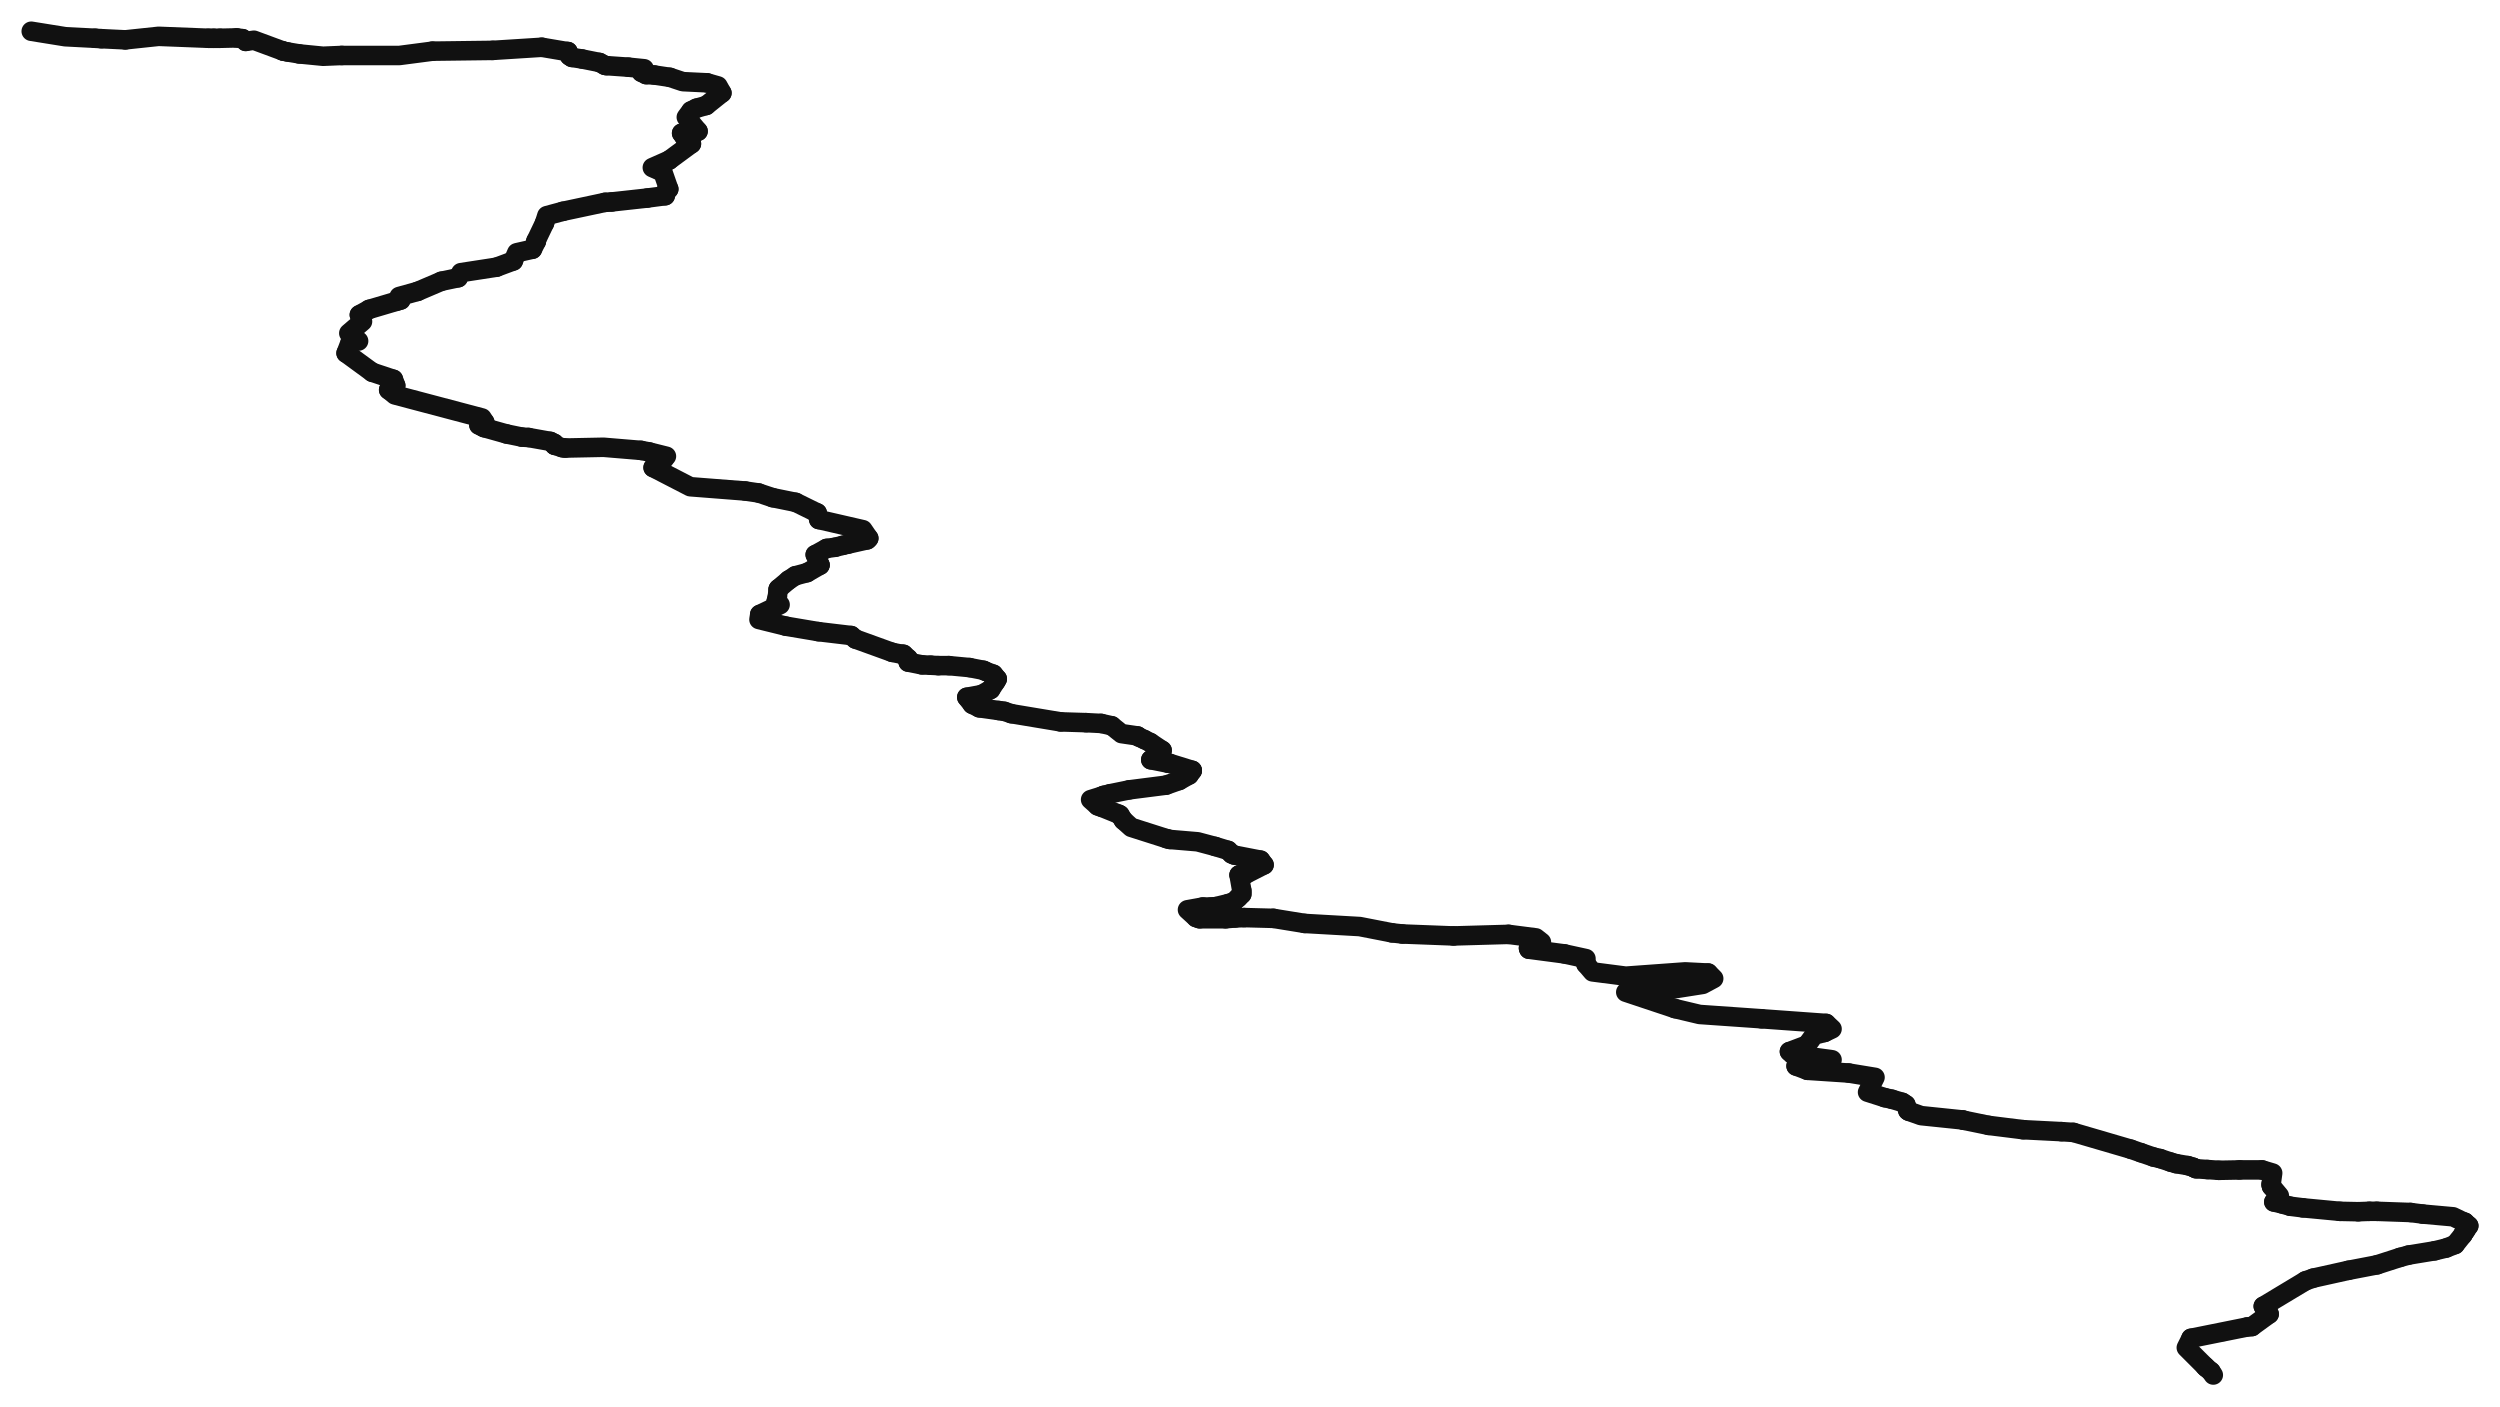
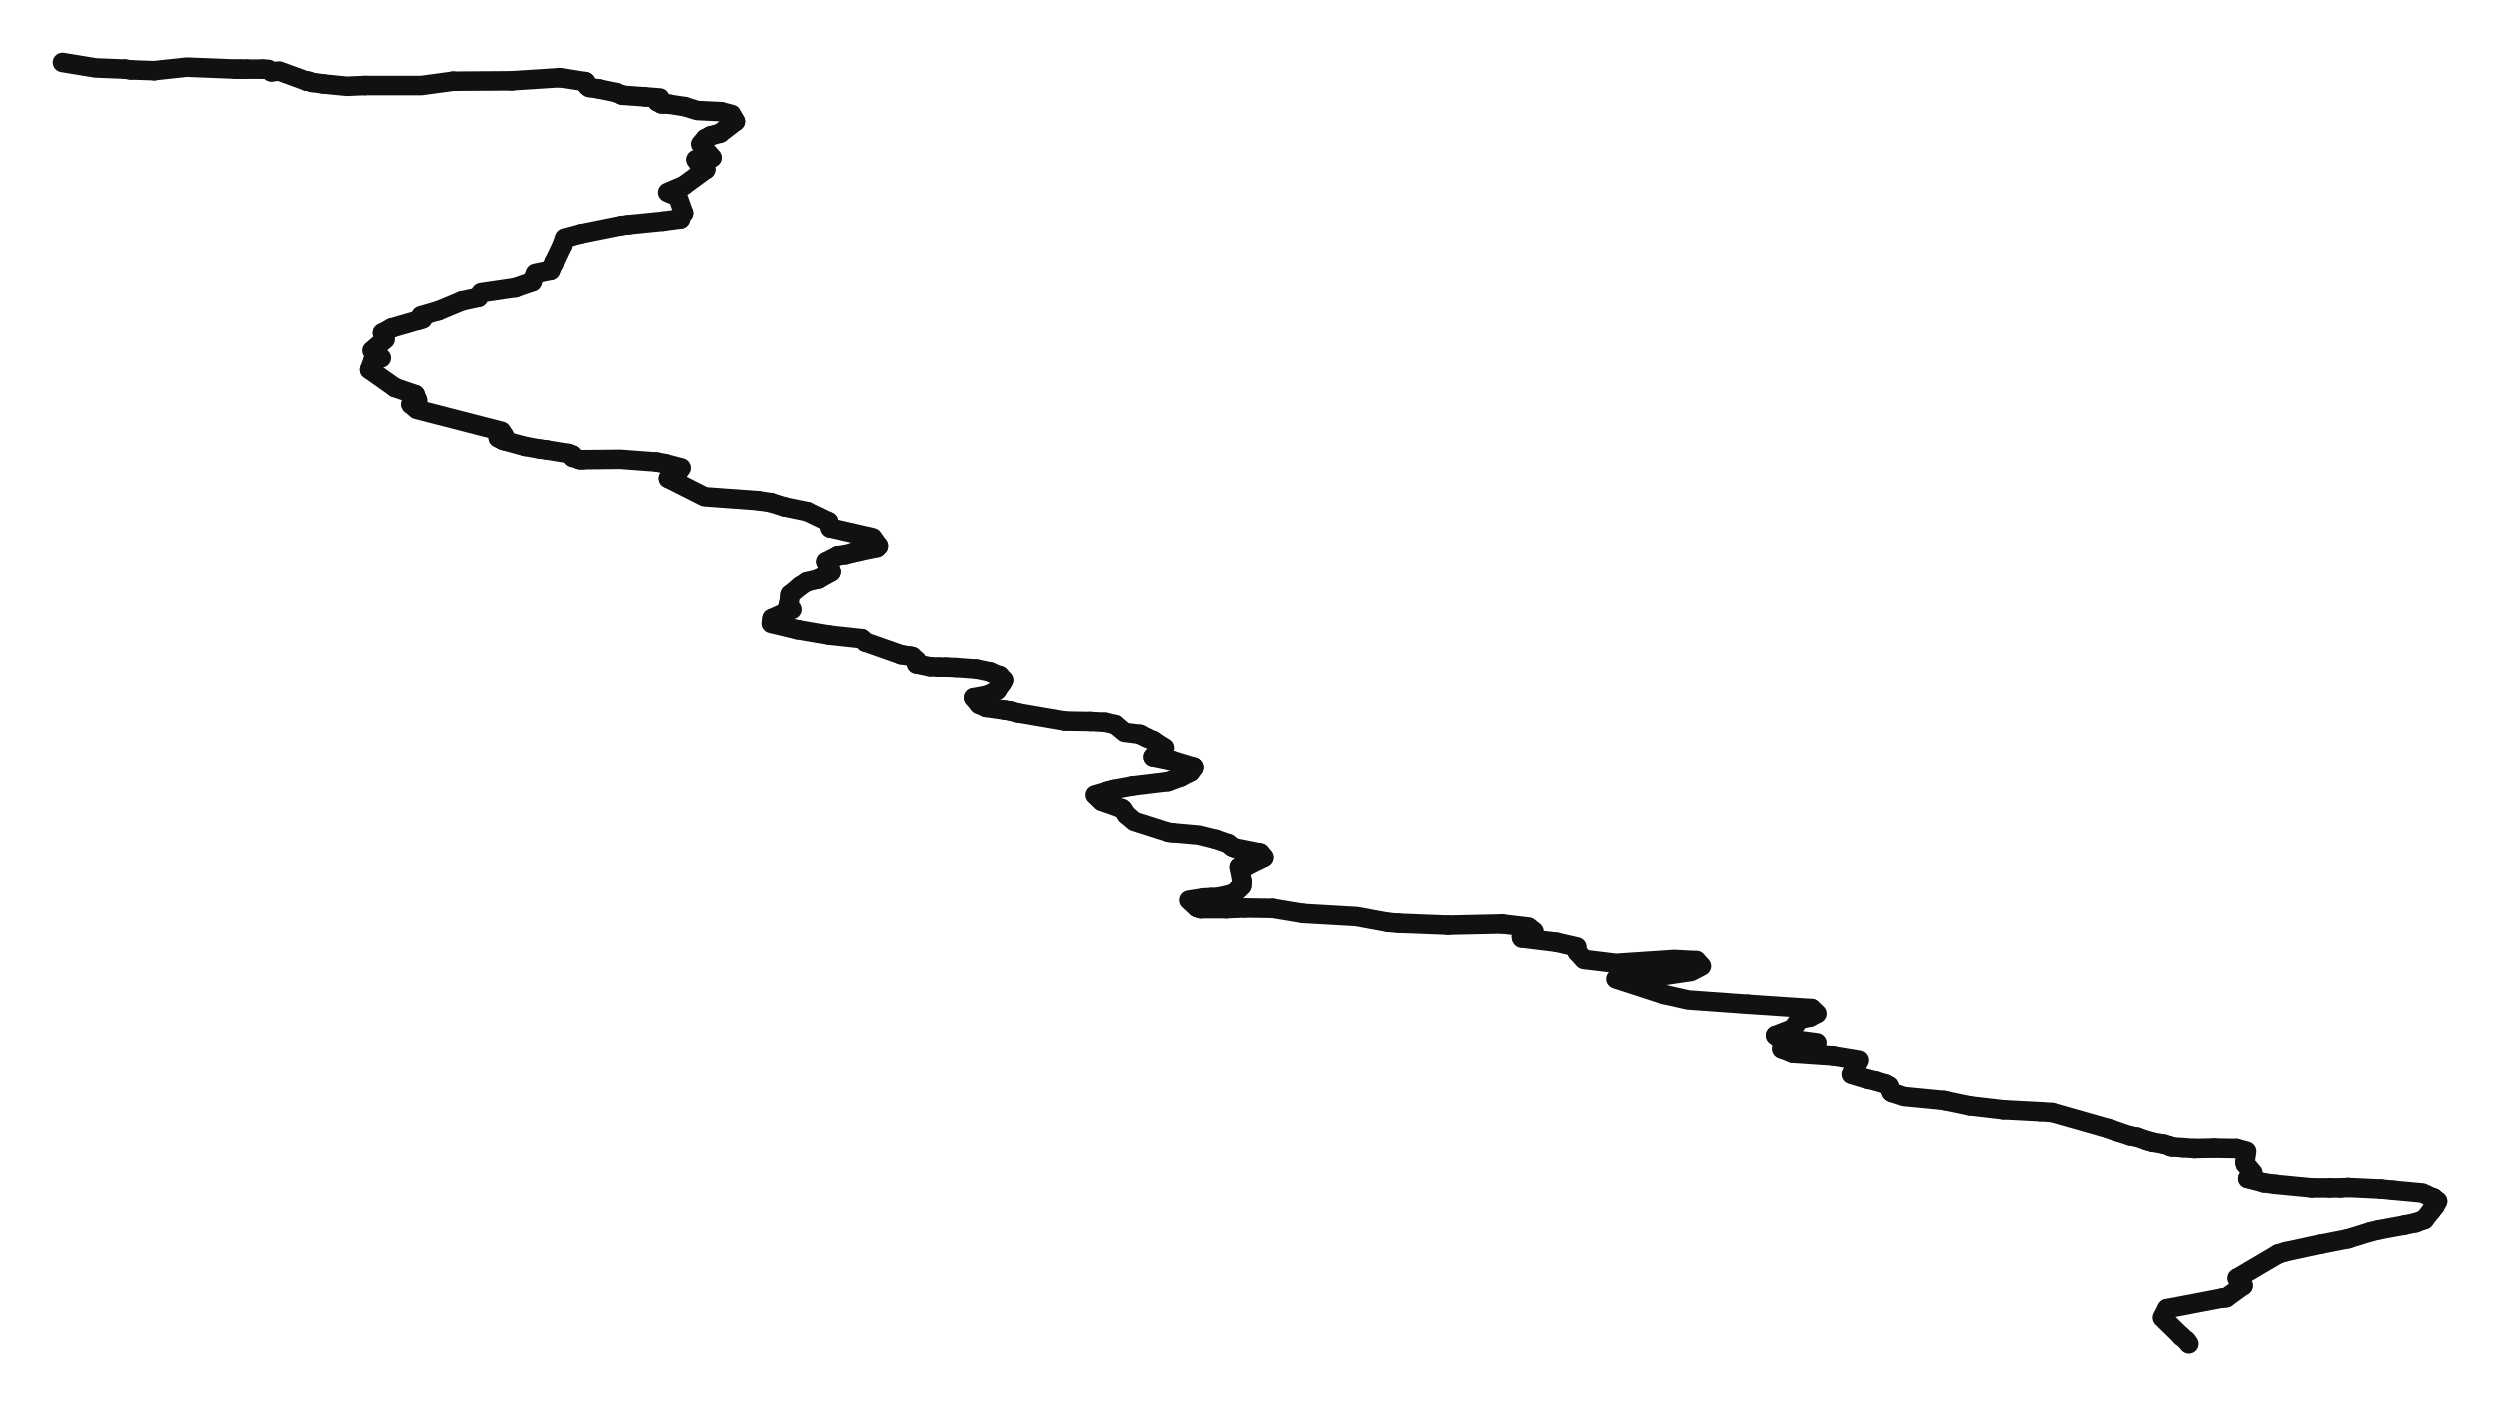
<svg xmlns="http://www.w3.org/2000/svg" viewBox="0 0 640 360" preserveAspectRatio="xMinYMin meet" fill="none" stroke="#111" stroke-linecap="round" stroke-linejoin="round">
-   <path d="M 145.2 13.2 L 138.7 12.1" stroke-width="5" />
-   <path d="M 616.6 321.3 L 623.3 320.2" stroke-width="5" />
-   <path d="M 142 114 L 141.9 113.9" stroke-width="5" />
-   <path d="M 231.3 167.5 L 230.9 167.5" stroke-width="5" />
-   <path d="M 72.3 13 L 65 10.3 L 62.9 10.6" stroke-width="5" />
-   <path d="M 101.6 77.1 L 102.6 76.8" stroke-width="5" />
-   <path d="M 614.4 321.9 L 616.6 321.3" stroke-width="5" />
-   <path d="M 553 296.6 L 551.3 296.2" stroke-width="5" />
-   <path d="M 174.5 34.1 L 178.7 33.6" stroke-width="5" />
-   <path d="M 110.7 13.1 L 102.3 14.2 L 87.5 14.2" stroke-width="5" />
-   <path d="M 149 15.1 L 146.4 14.7" stroke-width="5" />
-   <path d="M 568 299.6 L 565.1 299.4" stroke-width="5" />
-   <path d="M 171.5 19.8 L 167.5 19.2" stroke-width="5" />
-   <path d="M 248.2 170.9 L 242.9 170.4" stroke-width="5" />
-   <path d="M 124.1 108.1 L 123.4 107 L 101.1 101.1 L 99.5 99.8" stroke-width="5" />
-   <path d="M 517.9 289.2 L 509.1 288.1" stroke-width="5" />
-   <path d="M 307.1 235.2 L 306.2 234.9" stroke-width="5" />
-   <path d="M 24.4 9.8 L 16.7 9.4 L 8 8" stroke-width="5" />
-   <path d="M 299.4 195.4 L 299.1 195.4" stroke-width="5" />
-   <path d="M 317.3 224 L 318.9 223.8" stroke-width="5" />
-   <path d="M 143.9 114.6 L 142 114" stroke-width="5" />
-   <path d="M 286.7 208.6 L 286.3 208.4" stroke-width="5" />
-   <path d="M 271.5 184.8 L 258.9 182.7" stroke-width="5" />
-   <path d="M 590.2 327.9 L 592.2 327.2" stroke-width="5" />
-   <path d="M 484.3 281.4 L 482.5 281" stroke-width="5" />
-   <path d="M 102.6 76.8 L 102.2 75.9 L 106.9 74.6" stroke-width="5" />
-   <path d="M 573.3 299.5 L 568 299.6" stroke-width="5" />
-   <path d="M 630.7 315.7 L 631.2 315" stroke-width="5" />
-   <path d="M 164.2 18.5 L 164.9 17.6 L 160.9 17.2" stroke-width="5" />
-   <path d="M 222 138.2 L 222.4 137.8" stroke-width="5" />
-   <path d="M 294.5 190.1 L 292.9 189.3" stroke-width="5" />
-   <path d="M 209.9 144.6 L 208.7 142" stroke-width="5" />
-   <path d="M 316.2 235 L 313.8 235.2" stroke-width="5" />
-   <path d="M 101.3 98.7 L 100.7 97.1" stroke-width="5" />
-   <path d="M 307.9 232.2 L 310 232.2" stroke-width="5" />
-   <path d="M 462.7 274 L 459.8 272.9" stroke-width="5" />
-   <path d="M 257.1 182.1 L 255.7 181.9" stroke-width="5" />
-   <path d="M 167.2 119.7 L 170 117.5" stroke-width="5" />
-   <path d="M 391.3 242.7 L 394.6 241.2 L 393.2 240.1 L 386.2 239.2" stroke-width="5" />
-   <path d="M 206.6 146.6 L 209.9 144.7" stroke-width="5" />
-   <path d="M 557.1 297.9 L 555.7 297.5" stroke-width="5" />
-   <path d="M 176.9 36.7 L 175.2 35.1" stroke-width="5" />
-   <path d="M 252.4 171.9 L 251.8 171.6" stroke-width="5" />
-   <path d="M 311.1 216.7 L 306.6 215.5 L 299.5 214.9" stroke-width="5" />
-   <path d="M 170.3 50.1 L 170.7 48.6" stroke-width="5" />
-   <path d="M 323.6 221.4 L 322.7 220.2" stroke-width="5" />
-   <path d="M 631.2 315 L 632 313.8" stroke-width="5" />
-   <path d="M 487 282.2 L 484.3 281.4" stroke-width="5" />
-   <path d="M 155.2 16.8 L 154.8 16.7" stroke-width="5" />
-   <path d="M 467.5 262 L 450.9 260.8" stroke-width="5" />
-   <path d="M 60.6 9.7 L 56.3 9.8" stroke-width="5" />
-   <path d="M 580.9 336.4 L 579.4 334.4" stroke-width="5" />
-   <path d="M 222.4 137.8 L 220.9 135.6 L 209.6 133" stroke-width="5" />
-   <path d="M 201.9 148.5 L 203.6 147.4" stroke-width="5" />
-   <path d="M 170.7 48.6 L 171.2 48.4" stroke-width="5" />
-   <path d="M 199.3 150.7 L 201.9 148.5" stroke-width="5" />
-   <path d="M 138.7 12.1 L 126.1 12.9" stroke-width="5" />
-   <path d="M 175.2 35.1 L 174.5 34.1" stroke-width="5" />
-   <path d="M 156.6 51.7 L 165.7 50.7" stroke-width="5" />
-   <path d="M 318.9 223.8 L 323.6 221.4" stroke-width="5" />
-   <path d="M 181 21.2 L 174.8 20.9 L 171.5 19.8" stroke-width="5" />
-   <path d="M 127.1 68.4 L 131.4 66.8" stroke-width="5" />
-   <path d="M 190.8 125.7 L 176.7 124.6 L 167.2 119.7" stroke-width="5" />
-   <path d="M 278 185 L 271.5 184.8" stroke-width="5" />
-   <path d="M 317.9 228 L 317.2 224" stroke-width="5" />
-   <path d="M 255.7 181.9 L 250.7 181.2" stroke-width="5" />
-   <path d="M 251.3 177.8 L 253.6 176.5" stroke-width="5" />
-   <path d="M 291.2 188.4 L 287.1 187.8 L 284.6 185.8" stroke-width="5" />
-   <path d="M 564.5 349.8 L 559.7 345 L 560.9 342.6" stroke-width="5" />
-   <path d="M 608.5 323.8 L 614.4 321.9" stroke-width="5" />
-   <path d="M 488.4 284.3 L 487.9 282.8" stroke-width="5" />
-   <path d="M 25.9 9.9 L 24.4 9.8" stroke-width="5" />
-   <path d="M 400.5 244.2 L 391.4 243" stroke-width="5" />
-   <path d="M 219 163.6 L 217.9 162.7" stroke-width="5" />
-   <path d="M 203.7 128.6 L 197.8 127.4" stroke-width="5" />
-   <path d="M 76.6 13.8 L 73.6 13.3" stroke-width="5" />
-   <path d="M 589.5 309.2 L 586.3 308.8" stroke-width="5" />
-   <path d="M 284.2 203.2 L 289.1 202.2" stroke-width="5" />
-   <path d="M 565.1 299.4 L 562.2 299.2" stroke-width="5" />
-   <path d="M 100.7 97.1 L 95.3 95.3" stroke-width="5" />
-   <path d="M 628.5 318.6 L 630.5 316.1" stroke-width="5" />
-   <path d="M 561.4 298.8 L 560.1 298.4" stroke-width="5" />
-   <path d="M 601.2 325.2 L 608.5 323.8" stroke-width="5" />
-   <path d="M 238.3 170.3 L 236 170.2" stroke-width="5" />
-   <path d="M 437.3 249.1 L 431.4 248.8 L 416.2 249.9 L 407.7 248.8 L 406 246.8" stroke-width="5" />
-   <path d="M 502.8 286.8 L 502.4 286.7" stroke-width="5" />
-   <path d="M 139.4 57.1 L 140 55.2 L 144.1 54.1" stroke-width="5" />
-   <path d="M 458.1 269.2 L 462.6 267.5" stroke-width="5" />
-   <path d="M 253.6 176.5 L 254.9 174.5" stroke-width="5" />
-   <path d="M 555.7 297.5 L 553 296.6" stroke-width="5" />
-   <path d="M 180.8 27 L 184.8 23.8" stroke-width="5" />
-   <path d="M 209.2 131.3 L 203.7 128.6" stroke-width="5" />
-   <path d="M 248.9 180.3 L 247.5 178.5" stroke-width="5" />
-   <path d="M 32.1 10.2 L 25.9 9.9" stroke-width="5" />
-   <path d="M 154.9 51.8 L 156.6 51.7" stroke-width="5" />
-   <path d="M 230.9 167.5 L 228.4 167" stroke-width="5" />
-   <path d="M 135.3 112 L 133.6 111.9" stroke-width="5" />
-   <path d="M 199 152.8 L 199.2 150.9" stroke-width="5" />
-   <path d="M 316 218.9 L 315.3 218.6" stroke-width="5" />
-   <path d="M 95.3 95.3 L 88.6 90.4" stroke-width="5" />
-   <path d="M 292.9 189.3 L 291.6 188.7" stroke-width="5" />
-   <path d="M 177 36.8 L 176.9 36.7" stroke-width="5" />
-   <path d="M 133.6 111.9 L 129.7 111.1" stroke-width="5" />
-   <path d="M 240.2 170.4 L 238.3 170.3" stroke-width="5" />
-   <path d="M 301.9 199.8 L 304.4 198.4" stroke-width="5" />
-   <path d="M 73.6 13.3 L 72.6 13.1" stroke-width="5" />
-   <path d="M 314.4 217.7 L 311.1 216.7" stroke-width="5" />
-   <path d="M 579.4 334.4 L 590.2 327.9" stroke-width="5" />
-   <path d="M 194.5 157.3 L 199.7 154.8 L 198.7 154" stroke-width="5" />
-   <path d="M 298.5 201 L 301.9 199.8" stroke-width="5" />
-   <path d="M 509.1 288.1 L 502.8 286.8" stroke-width="5" />
-   <path d="M 527.7 289.7 L 517.9 289.2" stroke-width="5" />
-   <path d="M 209.9 144.7 L 209.9 144.6" stroke-width="5" />
-   <path d="M 623.3 320.2 L 626.2 319.5" stroke-width="5" />
-   <path d="M 630.9 312.9 L 628 311.5 L 620.2 310.8" stroke-width="5" />
-   <path d="M 228.4 167 L 219 163.6" stroke-width="5" />
-   <path d="M 315.8 230.9 L 317 229.8" stroke-width="5" />
-   <path d="M 566.6 352 L 566 351.1" stroke-width="5" />
-   <path d="M 608.5 310.1 L 606.5 310.1" stroke-width="5" />
-   <path d="M 53.4 9.8 L 40.6 9.3 L 32.1 10.2" stroke-width="5" />
-   <path d="M 72.6 13.1 L 72.3 13" stroke-width="5" />
-   <path d="M 286.3 208.4 L 282.1 206.7" stroke-width="5" />
-   <path d="M 297.5 192.1 L 294.5 190.1" stroke-width="5" />
-   <path d="M 160.9 17.2 L 155.2 16.8" stroke-width="5" />
-   <path d="M 198.7 154 L 199 152.8" stroke-width="5" />
-   <path d="M 299.5 214.9 L 298.7 214.7" stroke-width="5" />
-   <path d="M 530.8 289.9 L 527.7 289.7" stroke-width="5" />
-   <path d="M 359 239.1 L 356.3 238.8" stroke-width="5" />
-   <path d="M 566 351.1 L 564.8 350.1" stroke-width="5" />
-   <path d="M 113 72 L 117.3 71.1" stroke-width="5" />
-   <path d="M 178.7 33.6 L 175.7 30 L 176.9 28.4" stroke-width="5" />
-   <path d="M 502.4 286.7 L 491.8 285.6 L 488.7 284.5" stroke-width="5" />
-   <path d="M 131.4 66.8 L 132.3 64.7 L 136.3 63.8" stroke-width="5" />
-   <path d="M 250.7 181.2 L 248.9 180.3" stroke-width="5" />
-   <path d="M 482.5 281 L 478.1 279.6 L 480 275.8 L 473.3 274.7" stroke-width="5" />
-   <path d="M 282.1 206.7 L 281 206.3" stroke-width="5" />
-   <path d="M 54.7 9.8 L 53.4 9.8" stroke-width="5" />
-   <path d="M 251.8 171.6 L 248.2 170.9" stroke-width="5" />
-   <path d="M 282.6 203.6 L 284.2 203.2" stroke-width="5" />
-   <path d="M 140.9 113 L 135.3 112" stroke-width="5" />
-   <path d="M 137.3 61.8 L 137.2 61.7" stroke-width="5" />
-   <path d="M 242.9 170.4 L 240.2 170.4" stroke-width="5" />
-   <path d="M 576.5 339.6 L 580.9 336.4" stroke-width="5" />
-   <path d="M 176.9 28.4 L 178.3 27.7" stroke-width="5" />
-   <path d="M 136.3 63.8 L 137.3 61.8" stroke-width="5" />
-   <path d="M 548.1 295.1 L 545.5 294.2" stroke-width="5" />
-   <path d="M 473.3 274.7 L 462.7 274" stroke-width="5" />
-   <path d="M 184.8 23.8 L 183.8 22 L 181 21.2" stroke-width="5" />
-   <path d="M 287.6 210 L 286.7 208.6" stroke-width="5" />
-   <path d="M 545.5 294.2 L 530.8 289.9" stroke-width="5" />
-   <path d="M 255.3 173.8 L 254.3 172.6" stroke-width="5" />
-   <path d="M 564.8 350.1 L 564.5 349.8" stroke-width="5" />
-   <path d="M 281.9 185.2 L 278 185" stroke-width="5" />
-   <path d="M 117.3 71.1 L 118 69.8 L 127.1 68.4" stroke-width="5" />
-   <path d="M 372.1 239.6 L 359 239.1" stroke-width="5" />
-   <path d="M 281 206.3 L 279.2 204.7 L 282.1 203.8" stroke-width="5" />
-   <path d="M 391.4 243 L 391.3 242.7" stroke-width="5" />
-   <path d="M 317 229.8 L 317.9 228.9" stroke-width="5" />
-   <path d="M 581.4 303.2 L 581.8 300.3 L 579.1 299.5" stroke-width="5" />
-   <path d="M 562.2 299.2 L 561.8 299" stroke-width="5" />
-   <path d="M 232.5 169.5 L 232.5 168.6" stroke-width="5" />
-   <path d="M 603.7 310.2 L 599 310.1" stroke-width="5" />
-   <path d="M 145.4 13.2 L 145.2 13.2" stroke-width="5" />
-   <path d="M 311.2 232.1 L 314.5 231.3" stroke-width="5" />
-   <path d="M 88.6 90.4 L 89.7 87.5" stroke-width="5" />
-   <path d="M 406 246.8 L 406 245.4 L 400.5 244.2" stroke-width="5" />
-   <path d="M 141.9 113.9 L 141.9 113.5" stroke-width="5" />
-   <path d="M 575.3 339.7 L 576.5 339.6" stroke-width="5" />
-   <path d="M 305.2 197.3 L 305.2 197.2" stroke-width="5" />
-   <path d="M 144.7 114.7 L 143.9 114.6" stroke-width="5" />
-   <path d="M 126.1 12.9 L 110.7 13.1" stroke-width="5" />
-   <path d="M 165.4 19.1 L 164.2 18.5" stroke-width="5" />
-   <path d="M 254.3 172.6 L 252.4 171.9" stroke-width="5" />
-   <path d="M 284.6 185.8 L 281.9 185.2" stroke-width="5" />
-   <path d="M 582.1 307.7 L 583.5 306.1 L 581.5 303.7" stroke-width="5" />
-   <path d="M 208.7 142 L 211.6 140.4" stroke-width="5" />
-   <path d="M 561.8 299 L 561.4 298.8" stroke-width="5" />
-   <path d="M 164.1 115.3 L 154.5 114.5 L 144.7 114.7" stroke-width="5" />
-   <path d="M 626.2 319.5 L 628.5 318.6" stroke-width="5" />
-   <path d="M 144.1 54.1 L 154.9 51.8" stroke-width="5" />
-   <path d="M 487.9 282.8 L 487 282.2" stroke-width="5" />
-   <path d="M 318.5 234.9 L 316.2 235" stroke-width="5" />
-   <path d="M 304.4 198.4 L 305.2 197.3" stroke-width="5" />
-   <path d="M 310 232.2 L 311.2 232.1" stroke-width="5" />
-   <path d="M 560.1 298.4 L 557.1 297.9" stroke-width="5" />
-   <path d="M 197.8 127.4 L 194.2 126.2" stroke-width="5" />
-   <path d="M 584.2 308.2 L 582.1 307.7" stroke-width="5" />
-   <path d="M 599 310.1 L 589.5 309.2" stroke-width="5" />
-   <path d="M 322.7 220.2 L 316 218.9" stroke-width="5" />
-   <path d="M 203.6 147.4 L 206.6 146.6" stroke-width="5" />
-   <path d="M 141.9 113.5 L 140.9 113" stroke-width="5" />
-   <path d="M 282.1 203.8 L 282.6 203.6" stroke-width="5" />
-   <path d="M 62.1 9.9 L 60.6 9.7" stroke-width="5" />
-   <path d="M 306.2 234.9 L 304 232.9 L 307.9 232.2" stroke-width="5" />
-   <path d="M 488.7 284.5 L 488.4 284.3" stroke-width="5" />
-   <path d="M 632 313.8 L 631.4 313.3" stroke-width="5" />
-   <path d="M 334 236.4 L 326 235.1" stroke-width="5" />
-   <path d="M 213.8 140.1 L 215.8 139.6" stroke-width="5" />
-   <path d="M 428.8 258.2 L 416.2 254 L 418.2 253.4" stroke-width="5" />
-   <path d="M 209.5 161.7 L 201.2 160.3" stroke-width="5" />
-   <path d="M 106.9 74.6 L 113 72" stroke-width="5" />
-   <path d="M 167.5 19.2 L 165.4 19.1" stroke-width="5" />
-   <path d="M 418.2 253.4 L 428.9 253.1 L 435.9 252 L 438.7 250.5 L 437.3 249.1" stroke-width="5" />
-   <path d="M 313.8 235.2 L 307.1 235.2" stroke-width="5" />
-   <path d="M 450.9 260.8 L 435.1 259.7 L 428.8 258.2" stroke-width="5" />
-   <path d="M 317.2 224 L 317.3 224" stroke-width="5" />
-   <path d="M 166.2 115.7 L 164.1 115.3" stroke-width="5" />
-   <path d="M 258.9 182.7 L 257.1 182.1" stroke-width="5" />
-   <path d="M 129.7 111.1 L 124 109.5" stroke-width="5" />
-   <path d="M 315.3 218.6 L 314.4 217.7" stroke-width="5" />
-   <path d="M 171.3 41 L 177 36.8" stroke-width="5" />
-   <path d="M 356.3 238.8 L 348.1 237.2 L 334 236.4" stroke-width="5" />
-   <path d="M 153.5 16 L 149 15.1" stroke-width="5" />
-   <path d="M 305.2 197.2 L 299.4 195.4" stroke-width="5" />
-   <path d="M 291.6 188.7 L 291.2 188.4" stroke-width="5" />
-   <path d="M 201.2 160.3 L 194.3 158.6 L 194.5 157.3" stroke-width="5" />
-   <path d="M 217.1 139.3 L 222 138.2" stroke-width="5" />
-   <path d="M 123.6 109.3 L 122.6 108.8" stroke-width="5" />
-   <path d="M 631 312.9 L 630.9 312.9" stroke-width="5" />
-   <path d="M 165.7 50.7 L 170.3 50.1" stroke-width="5" />
-   <path d="M 154.8 16.7 L 153.5 16" stroke-width="5" />
-   <path d="M 586.3 308.8 L 584.2 308.2" stroke-width="5" />
-   <path d="M 294.6 194.5 L 297.5 192.1" stroke-width="5" />
-   <path d="M 617.1 310.4 L 608.5 310.1" stroke-width="5" />
-   <path d="M 606.5 310.1 L 603.7 310.2" stroke-width="5" />
-   <path d="M 215.8 139.6 L 217.1 139.3" stroke-width="5" />
-   <path d="M 137.2 61.7 L 139.4 57.1" stroke-width="5" />
-   <path d="M 314.5 231.3 L 315.8 230.9" stroke-width="5" />
-   <path d="M 171.2 48.4 L 169.7 44.1 L 167 42.9 L 171.3 41" stroke-width="5" />
-   <path d="M 299.1 195.4 L 294.6 194.5" stroke-width="5" />
-   <path d="M 170 117.5 L 170.6 116.8 L 166.2 115.7" stroke-width="5" />
-   <path d="M 211.6 140.4 L 213.8 140.1" stroke-width="5" />
-   <path d="M 579.1 299.5 L 573.3 299.5" stroke-width="5" />
-   <path d="M 209.6 133 L 209.2 131.3" stroke-width="5" />
-   <path d="M 236 170.2 L 232.5 169.5" stroke-width="5" />
-   <path d="M 247.5 178.5 L 251.3 177.8" stroke-width="5" />
-   <path d="M 56.3 9.8 L 54.7 9.8" stroke-width="5" />
-   <path d="M 459.8 272.9 L 460.1 272.3 L 466.4 272.1 L 469 271.3 L 458.8 269.9 L 458.1 269.2" stroke-width="5" />
-   <path d="M 87.5 14.2 L 82.7 14.4 L 76.6 13.8" stroke-width="5" />
-   <path d="M 620.2 310.8 L 617.1 310.4" stroke-width="5" />
-   <path d="M 326 235.1 L 318.5 234.9" stroke-width="5" />
-   <path d="M 199.2 150.9 L 199.3 150.7" stroke-width="5" />
-   <path d="M 386.2 239.2 L 372.1 239.6" stroke-width="5" />
-   <path d="M 254.9 174.5 L 255.3 173.8" stroke-width="5" />
-   <path d="M 289.1 202.2 L 298.5 201" stroke-width="5" />
-   <path d="M 551.3 296.2 L 548.1 295.1" stroke-width="5" />
-   <path d="M 145.8 14.3 L 145.4 13.2" stroke-width="5" />
-   <path d="M 99.5 99.8 L 101.3 98.7" stroke-width="5" />
-   <path d="M 146.4 14.7 L 145.8 14.3" stroke-width="5" />
-   <path d="M 194.2 126.2 L 190.8 125.7" stroke-width="5" />
-   <path d="M 631.4 313.3 L 631 312.9" stroke-width="5" />
-   <path d="M 89.7 87.5 L 91.8 87.3 L 89.3 85.3 L 92.8 82.3 L 92 80.6" stroke-width="5" />
-   <path d="M 232.5 168.6 L 231.3 167.5" stroke-width="5" />
-   <path d="M 62.9 10.6 L 62.1 9.9" stroke-width="5" />
-   <path d="M 462.6 267.5 L 464.4 265 L 467.1 264.3" stroke-width="5" />
-   <path d="M 298.7 214.7 L 289.6 211.8 L 287.6 210" stroke-width="5" />
-   <path d="M 467.1 264.3 L 469 263.4 L 467.5 262" stroke-width="5" />
-   <path d="M 581.5 303.7 L 581.4 303.2" stroke-width="5" />
-   <path d="M 317.9 228.9 L 317.9 228" stroke-width="5" />
-   <path d="M 217.9 162.7 L 209.5 161.7" stroke-width="5" />
-   <path d="M 178.3 27.7 L 180.8 27" stroke-width="5" />
-   <path d="M 560.9 342.6 L 575.3 339.7" stroke-width="5" />
-   <path d="M 124 109.5 L 123.6 109.3" stroke-width="5" />
-   <path d="M 92 80.6 L 94.5 79.2" stroke-width="5" />
-   <path d="M 94.5 79.2 L 101.6 77.1" stroke-width="5" />
-   <path d="M 592.2 327.2 L 601.2 325.2" stroke-width="5" />
-   <path d="M 630.5 316.1 L 630.7 315.7" stroke-width="5" />
-   <path d="M 122.6 108.8 L 124.1 108.1" stroke-width="5" />
+   <path d="M 149.7 20.9 L 143.4 19.9" stroke-width="5" />
+   <path d="M 609 314.8 L 615.5 313.6" stroke-width="5" />
+   <path d="M 146.6 117.1 L 146.5 117" stroke-width="5" />
+   <path d="M 78.6 20.8 L 71.5 18.2 L 69.5 18.4" stroke-width="5" />
+   <path d="M 606.9 315.3 L 609 314.8" stroke-width="5" />
+   <path d="M 583.2 321 L 585.2 320.4" stroke-width="5" />
+   <path d="M 566.8 293.9 L 561.7 294" stroke-width="5" />
+   <path d="M 622.7 309.4 L 623.3 308.8" stroke-width="5" />
+   <path d="M 551 292.4 L 549.6 292" stroke-width="5" />
+   <path d="M 623.3 308.8 L 624 307.5" stroke-width="5" />
+   <path d="M 574.2 329.1 L 572.7 327.2" stroke-width="5" />
+   <path d="M 202.4 152.1 L 204.9 150" stroke-width="5" />
+   <path d="M 558.2 341.9 L 553.5 337.3 L 554.7 335" stroke-width="5" />
+   <path d="M 601.1 317.1 L 606.9 315.3" stroke-width="5" />
+   <path d="M 582.6 303.2 L 579.5 302.8" stroke-width="5" />
+   <path d="M 285.1 202.1 L 289.9 201.2" stroke-width="5" />
+   <path d="M 620.6 312.2 L 622.5 309.8" stroke-width="5" />
+   <path d="M 594 318.5 L 601.1 317.1" stroke-width="5" />
+   <path d="M 250.7 180.3 L 249.3 178.6" stroke-width="5" />
+   <path d="M 572.7 327.2 L 583.2 321" stroke-width="5" />
+   <path d="M 522.4 284.6 L 512.9 284.1" stroke-width="5" />
+   <path d="M 212.7 146.4 L 212.7 146.3" stroke-width="5" />
+   <path d="M 615.5 313.6 L 618.4 313" stroke-width="5" />
+   <path d="M 622.9 306.7 L 620.1 305.4 L 612.6 304.7" stroke-width="5" />
+   <path d="M 230.7 167.6 L 221.6 164.4" stroke-width="5" />
+   <path d="M 315.9 228.6 L 317.1 227.5" stroke-width="5" />
+   <path d="M 560.3 344 L 559.7 343.2" stroke-width="5" />
+   <path d="M 601.1 304 L 599.2 304.1" stroke-width="5" />
+   <path d="M 60.3 17.7 L 47.8 17.2 L 39.5 18.1" stroke-width="5" />
+   <path d="M 79 20.8 L 78.6 20.8" stroke-width="5" />
+   <path d="M 287.2 207 L 283.1 205.5" stroke-width="5" />
+   <path d="M 298.1 191.5 L 295.2 189.6" stroke-width="5" />
+   <path d="M 165 24.8 L 159.4 24.4" stroke-width="5" />
+   <path d="M 201.8 155.2 L 202.1 154" stroke-width="5" />
+   <path d="M 300.1 213.2 L 299.2 213.1" stroke-width="5" />
+   <path d="M 525.4 284.8 L 522.4 284.6" stroke-width="5" />
+   <path d="M 358 236.3 L 355.4 236.1" stroke-width="5" />
+   <path d="M 559.7 343.2 L 558.5 342.2" stroke-width="5" />
+   <path d="M 118.3 77 L 122.5 76.1" stroke-width="5" />
+   <path d="M 182.3 40.4 L 179.4 36.9 L 180.6 35.5" stroke-width="5" />
+   <path d="M 497.7 281.7 L 487.4 280.7 L 484.4 279.7" stroke-width="5" />
+   <path d="M 136.3 72.1 L 137.1 70 L 141 69.2" stroke-width="5" />
+   <path d="M 252.5 181.1 L 250.7 180.3" stroke-width="5" />
+   <path d="M 478.3 276.3 L 474 275 L 475.9 271.4 L 469.3 270.3" stroke-width="5" />
+   <path d="M 283.1 205.5 L 282 205.1" stroke-width="5" />
+   <path d="M 61.5 17.7 L 60.3 17.7" stroke-width="5" />
+   <path d="M 253.5 172 L 250.1 171.3" stroke-width="5" />
+   <path d="M 283.6 202.5 L 285.1 202.1" stroke-width="5" />
+   <path d="M 145.5 116.1 L 140 115.2" stroke-width="5" />
+   <path d="M 141.9 67.3 L 141.9 67.2" stroke-width="5" />
+   <path d="M 244.8 170.9 L 242.3 170.8" stroke-width="5" />
+   <path d="M 569.9 332.2 L 574.2 329.1" stroke-width="5" />
+   <path d="M 180.6 35.5 L 181.9 34.8" stroke-width="5" />
+   <path d="M 141 69.2 L 141.9 67.3" stroke-width="5" />
+   <path d="M 542.2 289.8 L 539.8 288.9" stroke-width="5" />
+   <path d="M 469.3 270.3 L 459 269.6" stroke-width="5" />
+   <path d="M 188.3 31.1 L 187.3 29.3 L 184.6 28.6" stroke-width="5" />
+   <path d="M 288.4 208.6 L 287.5 207.3" stroke-width="5" />
+   <path d="M 539.8 288.9 L 525.4 284.8" stroke-width="5" />
+   <path d="M 257 174.1 L 256 173" stroke-width="5" />
+   <path d="M 558.5 342.2 L 558.2 341.9" stroke-width="5" />
+   <path d="M 282.9 184.9 L 279.1 184.7" stroke-width="5" />
+   <path d="M 122.5 76.1 L 123.2 74.9 L 132 73.6" stroke-width="5" />
+   <path d="M 370.7 236.8 L 358 236.3" stroke-width="5" />
+   <path d="M 282 205.1 L 280.3 203.5 L 283.1 202.7" stroke-width="5" />
+   <path d="M 389.6 240.1 L 389.5 239.8" stroke-width="5" />
+   <path d="M 317.1 227.5 L 317.9 226.7" stroke-width="5" />
+   <path d="M 574.7 297.5 L 575.1 294.7 L 572.5 294" stroke-width="5" />
+   <path d="M 556 293.6 L 555.6 293.5" stroke-width="5" />
+   <path d="M 234.7 170 L 234.7 169.1" stroke-width="5" />
+   <path d="M 596.4 304.1 L 591.8 304.1" stroke-width="5" />
+   <path d="M 568.8 332.3 L 569.9 332.2" stroke-width="5" />
+   <path d="M 575.4 301.7 L 576.7 300.2 L 574.8 298" stroke-width="5" />
+   <path d="M 618.4 313 L 620.6 312.2" stroke-width="5" />
+   <path d="M 318.6 232.4 L 316.2 232.5" stroke-width="5" />
+   <path d="M 577.4 302.2 L 575.4 301.7" stroke-width="5" />
+   <path d="M 591.8 304.1 L 582.6 303.2" stroke-width="5" />
+   <path d="M 624 307.5 L 623.4 307.1" stroke-width="5" />
+   <path d="M 415.6 250 L 426.1 249.7 L 432.9 248.7 L 435.6 247.3 L 434.3 245.9" stroke-width="5" />
+   <path d="M 260.5 182.5 L 258.7 182" stroke-width="5" />
+   <path d="M 233.6 168.1 L 233.2 168" stroke-width="5" />
+   <path d="M 107.2 81.9 L 108.2 81.6" stroke-width="5" />
+   <path d="M 547 291.1 L 545.3 290.8" stroke-width="5" />
+   <path d="M 178.2 40.9 L 182.3 40.4" stroke-width="5" />
+   <path d="M 116 20.8 L 107.9 21.9 L 93.4 21.9" stroke-width="5" />
+   <path d="M 153.4 22.8 L 150.8 22.4" stroke-width="5" />
+   <path d="M 561.7 294 L 558.8 293.8" stroke-width="5" />
+   <path d="M 175.3 27.3 L 171.4 26.7" stroke-width="5" />
+   <path d="M 250.1 171.3 L 244.8 170.9" stroke-width="5" />
+   <path d="M 129.1 111.5 L 128.4 110.4 L 106.7 104.8 L 105.2 103.5" stroke-width="5" />
+   <path d="M 512.9 284.1 L 504.3 283.1" stroke-width="5" />
+   <path d="M 307.4 232.6 L 306.5 232.3" stroke-width="5" />
+   <path d="M 32 17.7 L 24.5 17.4 L 16 16" stroke-width="5" />
+   <path d="M 300 194.7 L 299.6 194.7" stroke-width="5" />
+   <path d="M 317.4 221.9 L 318.9 221.8" stroke-width="5" />
+   <path d="M 148.4 117.7 L 146.6 117.1" stroke-width="5" />
+   <path d="M 287.5 207.3 L 287.2 207" stroke-width="5" />
+   <path d="M 272.7 184.6 L 260.5 182.5" stroke-width="5" />
+   <path d="M 480.1 276.7 L 478.3 276.3" stroke-width="5" />
+   <path d="M 108.2 81.6 L 107.8 80.8 L 112.3 79.5" stroke-width="5" />
+   <path d="M 168.2 26 L 168.9 25.1 L 165 24.8" stroke-width="5" />
+   <path d="M 224.5 140.2 L 224.9 139.8" stroke-width="5" />
+   <path d="M 295.2 189.6 L 293.6 188.9" stroke-width="5" />
+   <path d="M 212.7 146.3 L 211.5 143.8" stroke-width="5" />
+   <path d="M 316.2 232.5 L 314 232.6" stroke-width="5" />
+   <path d="M 106.9 102.5 L 106.3 101" stroke-width="5" />
+   <path d="M 308.2 229.8 L 310.2 229.7" stroke-width="5" />
+   <path d="M 459 269.6 L 456.2 268.5" stroke-width="5" />
+   <path d="M 258.7 182 L 257.4 181.8" stroke-width="5" />
+   <path d="M 171.1 122.5 L 173.9 120.4" stroke-width="5" />
+   <path d="M 389.5 239.8 L 392.7 238.4 L 391.3 237.3 L 384.5 236.5" stroke-width="5" />
+   <path d="M 209.5 148.2 L 212.7 146.4" stroke-width="5" />
+   <path d="M 180.6 43.4 L 178.9 41.9" stroke-width="5" />
+   <path d="M 254.1 172.3 L 253.5 172" stroke-width="5" />
+   <path d="M 311.3 214.9 L 306.9 213.8 L 300.1 213.2" stroke-width="5" />
+   <path d="M 174.2 56.1 L 174.6 54.7" stroke-width="5" />
+   <path d="M 323.5 219.5 L 322.6 218.4" stroke-width="5" />
+   <path d="M 482.7 277.5 L 480.1 276.7" stroke-width="5" />
+   <path d="M 159.4 24.4 L 159.1 24.3" stroke-width="5" />
+   <path d="M 463.8 258.2 L 447.5 257.1" stroke-width="5" />
+   <path d="M 67.3 17.7 L 63.1 17.7" stroke-width="5" />
+   <path d="M 224.9 139.8 L 223.4 137.7 L 212.5 135.2" stroke-width="5" />
+   <path d="M 204.9 150 L 206.6 148.9" stroke-width="5" />
+   <path d="M 174.6 54.7 L 175 54.6" stroke-width="5" />
+   <path d="M 143.4 19.9 L 131.1 20.7" stroke-width="5" />
+   <path d="M 178.9 41.9 L 178.2 40.9" stroke-width="5" />
+   <path d="M 160.8 57.6 L 169.7 56.7" stroke-width="5" />
+   <path d="M 318.9 221.8 L 323.5 219.5" stroke-width="5" />
+   <path d="M 184.6 28.6 L 178.5 28.3 L 175.3 27.3" stroke-width="5" />
+   <path d="M 132 73.6 L 136.3 72.1" stroke-width="5" />
+   <path d="M 194.1 128.2 L 180.4 127.2 L 171.1 122.5" stroke-width="5" />
+   <path d="M 279.1 184.7 L 272.7 184.6" stroke-width="5" />
+   <path d="M 318 225.7 L 317.3 222" stroke-width="5" />
+   <path d="M 257.4 181.8 L 252.5 181.1" stroke-width="5" />
+   <path d="M 253 177.9 L 255.3 176.7" stroke-width="5" />
+   <path d="M 291.9 188 L 287.9 187.5 L 285.5 185.5" stroke-width="5" />
+   <path d="M 484.1 279.5 L 483.6 278" stroke-width="5" />
+   <path d="M 33.5 17.9 L 32 17.7" stroke-width="5" />
+   <path d="M 398.5 241.2 L 389.6 240.1" stroke-width="5" />
+   <path d="M 221.6 164.4 L 220.6 163.5" stroke-width="5" />
+   <path d="M 206.7 131 L 200.9 129.8" stroke-width="5" />
+   <path d="M 82.8 21.5 L 79.9 21.1" stroke-width="5" />
+   <path d="M 558.8 293.8 L 556 293.6" stroke-width="5" />
+   <path d="M 106.3 101 L 101.1 99.2" stroke-width="5" />
+   <path d="M 555.2 293.3 L 553.9 292.9" stroke-width="5" />
+   <path d="M 240.4 170.8 L 238.1 170.7" stroke-width="5" />
+   <path d="M 434.3 245.9 L 428.6 245.6 L 413.7 246.6 L 405.5 245.6 L 403.8 243.7" stroke-width="5" />
+   <path d="M 498.1 281.8 L 497.7 281.7" stroke-width="5" />
+   <path d="M 144 62.8 L 144.6 61 L 148.7 59.9" stroke-width="5" />
+   <path d="M 454.6 265.1 L 459 263.4" stroke-width="5" />
+   <path d="M 255.3 176.7 L 256.6 174.8" stroke-width="5" />
+   <path d="M 549.6 292 L 547 291.1" stroke-width="5" />
+   <path d="M 184.4 34.1 L 188.3 31.1" stroke-width="5" />
+   <path d="M 212.1 133.6 L 206.7 131" stroke-width="5" />
+   <path d="M 39.5 18.1 L 33.5 17.9" stroke-width="5" />
+   <path d="M 159.1 57.8 L 160.8 57.6" stroke-width="5" />
+   <path d="M 233.2 168 L 230.7 167.6" stroke-width="5" />
+   <path d="M 140 115.2 L 138.4 115" stroke-width="5" />
+   <path d="M 202.1 154 L 202.3 152.3" stroke-width="5" />
+   <path d="M 316.1 217.1 L 315.4 216.8" stroke-width="5" />
+   <path d="M 101.1 99.2 L 94.6 94.6" stroke-width="5" />
+   <path d="M 293.6 188.9 L 292.4 188.3" stroke-width="5" />
+   <path d="M 180.7 43.4 L 180.6 43.4" stroke-width="5" />
+   <path d="M 138.4 115 L 134.5 114.3" stroke-width="5" />
+   <path d="M 242.3 170.8 L 240.4 170.8" stroke-width="5" />
+   <path d="M 302.3 198.9 L 304.8 197.6" stroke-width="5" />
+   <path d="M 79.9 21.1 L 79 20.8" stroke-width="5" />
+   <path d="M 314.5 216 L 311.3 214.9" stroke-width="5" />
+   <path d="M 197.7 158.3 L 202.8 156 L 201.8 155.2" stroke-width="5" />
+   <path d="M 299 200.1 L 302.3 198.9" stroke-width="5" />
+   <path d="M 504.3 283.1 L 498.1 281.8" stroke-width="5" />
+   <path d="M 149.9 21 L 149.7 20.9" stroke-width="5" />
+   <path d="M 311.4 229.7 L 314.7 229" stroke-width="5" />
+   <path d="M 94.6 94.6 L 95.6 91.8" stroke-width="5" />
+   <path d="M 403.8 243.7 L 403.7 242.4 L 398.5 241.2" stroke-width="5" />
+   <path d="M 146.5 117 L 146.5 116.5" stroke-width="5" />
+   <path d="M 305.6 196.5 L 305.6 196.4" stroke-width="5" />
+   <path d="M 149.2 117.7 L 148.4 117.7" stroke-width="5" />
+   <path d="M 131.1 20.7 L 116 20.8" stroke-width="5" />
+   <path d="M 169.3 26.6 L 168.2 26" stroke-width="5" />
+   <path d="M 256 173 L 254.1 172.3" stroke-width="5" />
+   <path d="M 285.5 185.5 L 282.9 184.9" stroke-width="5" />
+   <path d="M 211.5 143.8 L 214.4 142.3" stroke-width="5" />
+   <path d="M 555.6 293.5 L 555.2 293.3" stroke-width="5" />
+   <path d="M 127.6 112.1 L 129.1 111.5" stroke-width="5" />
+   <path d="M 168.1 118.3 L 158.7 117.6 L 149.2 117.7" stroke-width="5" />
+   <path d="M 148.7 59.9 L 159.1 57.8" stroke-width="5" />
+   <path d="M 483.6 278 L 482.7 277.5" stroke-width="5" />
+   <path d="M 304.8 197.6 L 305.6 196.5" stroke-width="5" />
+   <path d="M 310.2 229.7 L 311.4 229.7" stroke-width="5" />
+   <path d="M 553.9 292.9 L 551 292.4" stroke-width="5" />
+   <path d="M 200.9 129.8 L 197.4 128.7" stroke-width="5" />
+   <path d="M 322.6 218.4 L 316.1 217.1" stroke-width="5" />
+   <path d="M 206.6 148.9 L 209.5 148.2" stroke-width="5" />
+   <path d="M 146.5 116.5 L 145.5 116.1" stroke-width="5" />
+   <path d="M 283.1 202.7 L 283.6 202.5" stroke-width="5" />
+   <path d="M 68.7 17.8 L 67.3 17.7" stroke-width="5" />
+   <path d="M 306.5 232.3 L 304.4 230.4 L 308.2 229.8" stroke-width="5" />
+   <path d="M 484.4 279.7 L 484.1 279.5" stroke-width="5" />
+   <path d="M 333.6 233.8 L 325.8 232.5" stroke-width="5" />
+   <path d="M 216.5 142 L 218.4 141.5" stroke-width="5" />
+   <path d="M 426 254.6 L 413.7 250.6 L 415.6 250" stroke-width="5" />
+   <path d="M 212.3 162.6 L 204.2 161.2" stroke-width="5" />
+   <path d="M 112.3 79.5 L 118.3 77" stroke-width="5" />
+   <path d="M 171.4 26.7 L 169.3 26.6" stroke-width="5" />
+   <path d="M 314 232.6 L 307.4 232.6" stroke-width="5" />
+   <path d="M 447.5 257.1 L 432.2 256 L 426 254.6" stroke-width="5" />
+   <path d="M 317.3 222 L 317.4 221.9" stroke-width="5" />
+   <path d="M 170.2 118.7 L 168.1 118.3" stroke-width="5" />
+   <path d="M 623 306.7 L 622.9 306.7" stroke-width="5" />
+   <path d="M 579.5 302.8 L 577.4 302.2" stroke-width="5" />
+   <path d="M 609.5 304.4 L 601.1 304" stroke-width="5" />
+   <path d="M 599.2 304.1 L 596.4 304.1" stroke-width="5" />
+   <path d="M 212.5 135.2 L 212.1 133.6" stroke-width="5" />
+   <path d="M 612.6 304.7 L 609.5 304.4" stroke-width="5" />
+   <path d="M 325.8 232.5 L 318.6 232.4" stroke-width="5" />
+   <path d="M 623.4 307.1 L 623 306.7" stroke-width="5" />
+   <path d="M 95.6 91.8 L 97.6 91.6 L 95.2 89.7 L 98.6 86.8 L 97.9 85.2" stroke-width="5" />
+   <path d="M 234.7 169.1 L 233.6 168.1" stroke-width="5" />
+   <path d="M 554.7 335 L 568.8 332.3" stroke-width="5" />
+   <path d="M 129 112.8 L 128.6 112.6" stroke-width="5" />
+   <path d="M 585.2 320.4 L 594 318.5" stroke-width="5" />
+   <path d="M 622.5 309.8 L 622.7 309.4" stroke-width="5" />
+   <path d="M 100.3 83.9 L 107.2 81.9" stroke-width="5" />
+   <path d="M 134.5 114.3 L 129 112.8" stroke-width="5" />
+   <path d="M 315.4 216.8 L 314.5 216" stroke-width="5" />
+   <path d="M 175.1 47.5 L 180.7 43.4" stroke-width="5" />
+   <path d="M 355.4 236.1 L 347.3 234.6 L 333.6 233.8" stroke-width="5" />
+   <path d="M 157.7 23.7 L 153.4 22.8" stroke-width="5" />
+   <path d="M 305.6 196.4 L 300 194.7" stroke-width="5" />
+   <path d="M 292.4 188.3 L 291.9 188" stroke-width="5" />
+   <path d="M 204.2 161.2 L 197.5 159.6 L 197.7 158.3" stroke-width="5" />
+   <path d="M 219.8 141.2 L 224.5 140.2" stroke-width="5" />
+   <path d="M 128.6 112.6 L 127.6 112.1" stroke-width="5" />
+   <path d="M 169.7 56.7 L 174.2 56.1" stroke-width="5" />
+   <path d="M 159.1 24.3 L 157.7 23.7" stroke-width="5" />
+   <path d="M 295.2 193.8 L 298.1 191.5" stroke-width="5" />
+   <path d="M 218.4 141.5 L 219.8 141.2" stroke-width="5" />
+   <path d="M 141.9 67.2 L 144 62.8" stroke-width="5" />
+   <path d="M 314.7 229 L 315.9 228.6" stroke-width="5" />
+   <path d="M 175 54.6 L 173.5 50.4 L 170.9 49.3 L 175.1 47.5" stroke-width="5" />
+   <path d="M 299.6 194.7 L 295.2 193.8" stroke-width="5" />
+   <path d="M 173.9 120.4 L 174.4 119.8 L 170.2 118.7" stroke-width="5" />
+   <path d="M 214.4 142.3 L 216.5 142" stroke-width="5" />
+   <path d="M 572.5 294 L 566.8 293.9" stroke-width="5" />
+   <path d="M 238.1 170.7 L 234.7 170" stroke-width="5" />
+   <path d="M 249.3 178.6 L 253 177.9" stroke-width="5" />
+   <path d="M 63.1 17.7 L 61.5 17.7" stroke-width="5" />
+   <path d="M 456.2 268.5 L 456.5 268 L 462.6 267.8 L 465.2 267 L 455.3 265.7 L 454.6 265.1" stroke-width="5" />
+   <path d="M 93.4 21.9 L 88.8 22.1 L 82.8 21.5" stroke-width="5" />
+   <path d="M 202.3 152.3 L 202.4 152.1" stroke-width="5" />
+   <path d="M 384.5 236.5 L 370.7 236.8" stroke-width="5" />
+   <path d="M 256.6 174.8 L 257 174.1" stroke-width="5" />
+   <path d="M 289.9 201.2 L 299 200.1" stroke-width="5" />
+   <path d="M 545.3 290.8 L 542.2 289.8" stroke-width="5" />
+   <path d="M 150.3 22 L 149.9 21" stroke-width="5" />
+   <path d="M 105.2 103.5 L 106.9 102.5" stroke-width="5" />
+   <path d="M 150.8 22.4 L 150.3 22" stroke-width="5" />
+   <path d="M 197.4 128.7 L 194.1 128.2" stroke-width="5" />
+   <path d="M 69.5 18.4 L 68.7 17.8" stroke-width="5" />
+   <path d="M 459 263.4 L 460.7 261 L 463.4 260.4" stroke-width="5" />
+   <path d="M 299.2 213.1 L 290.4 210.3 L 288.4 208.6" stroke-width="5" />
+   <path d="M 463.4 260.4 L 465.2 259.5 L 463.8 258.2" stroke-width="5" />
+   <path d="M 574.8 298 L 574.7 297.5" stroke-width="5" />
+   <path d="M 317.9 226.7 L 318 225.7" stroke-width="5" />
+   <path d="M 220.6 163.5 L 212.3 162.6" stroke-width="5" />
+   <path d="M 181.9 34.8 L 184.4 34.1" stroke-width="5" />
+   <path d="M 97.9 85.2 L 100.3 83.9" stroke-width="5" />
</svg>
